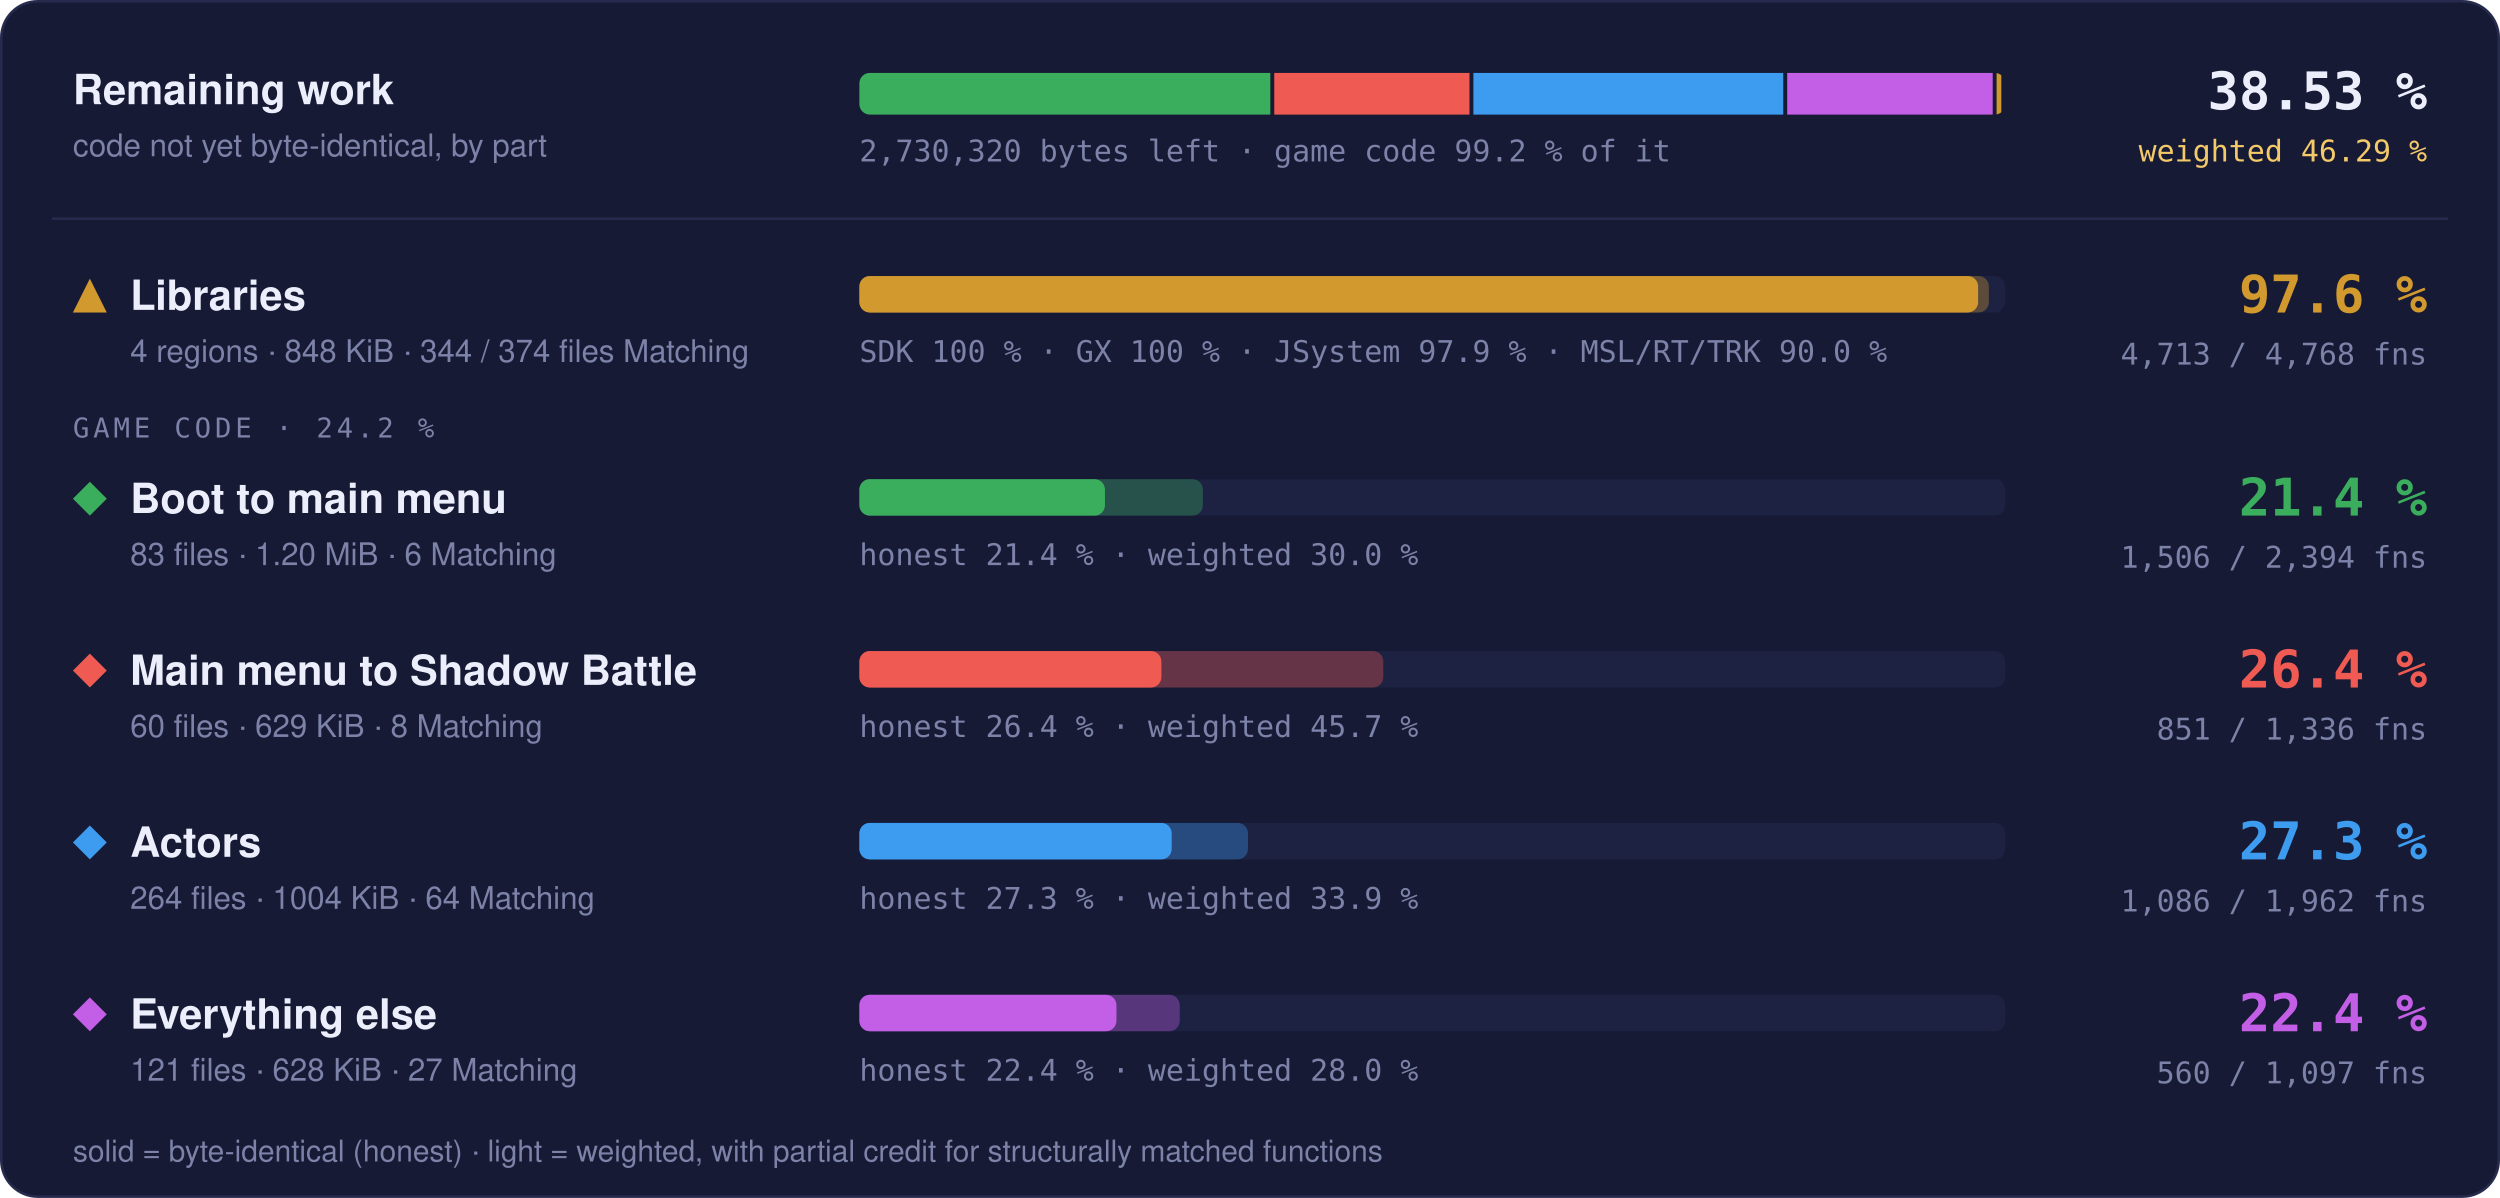
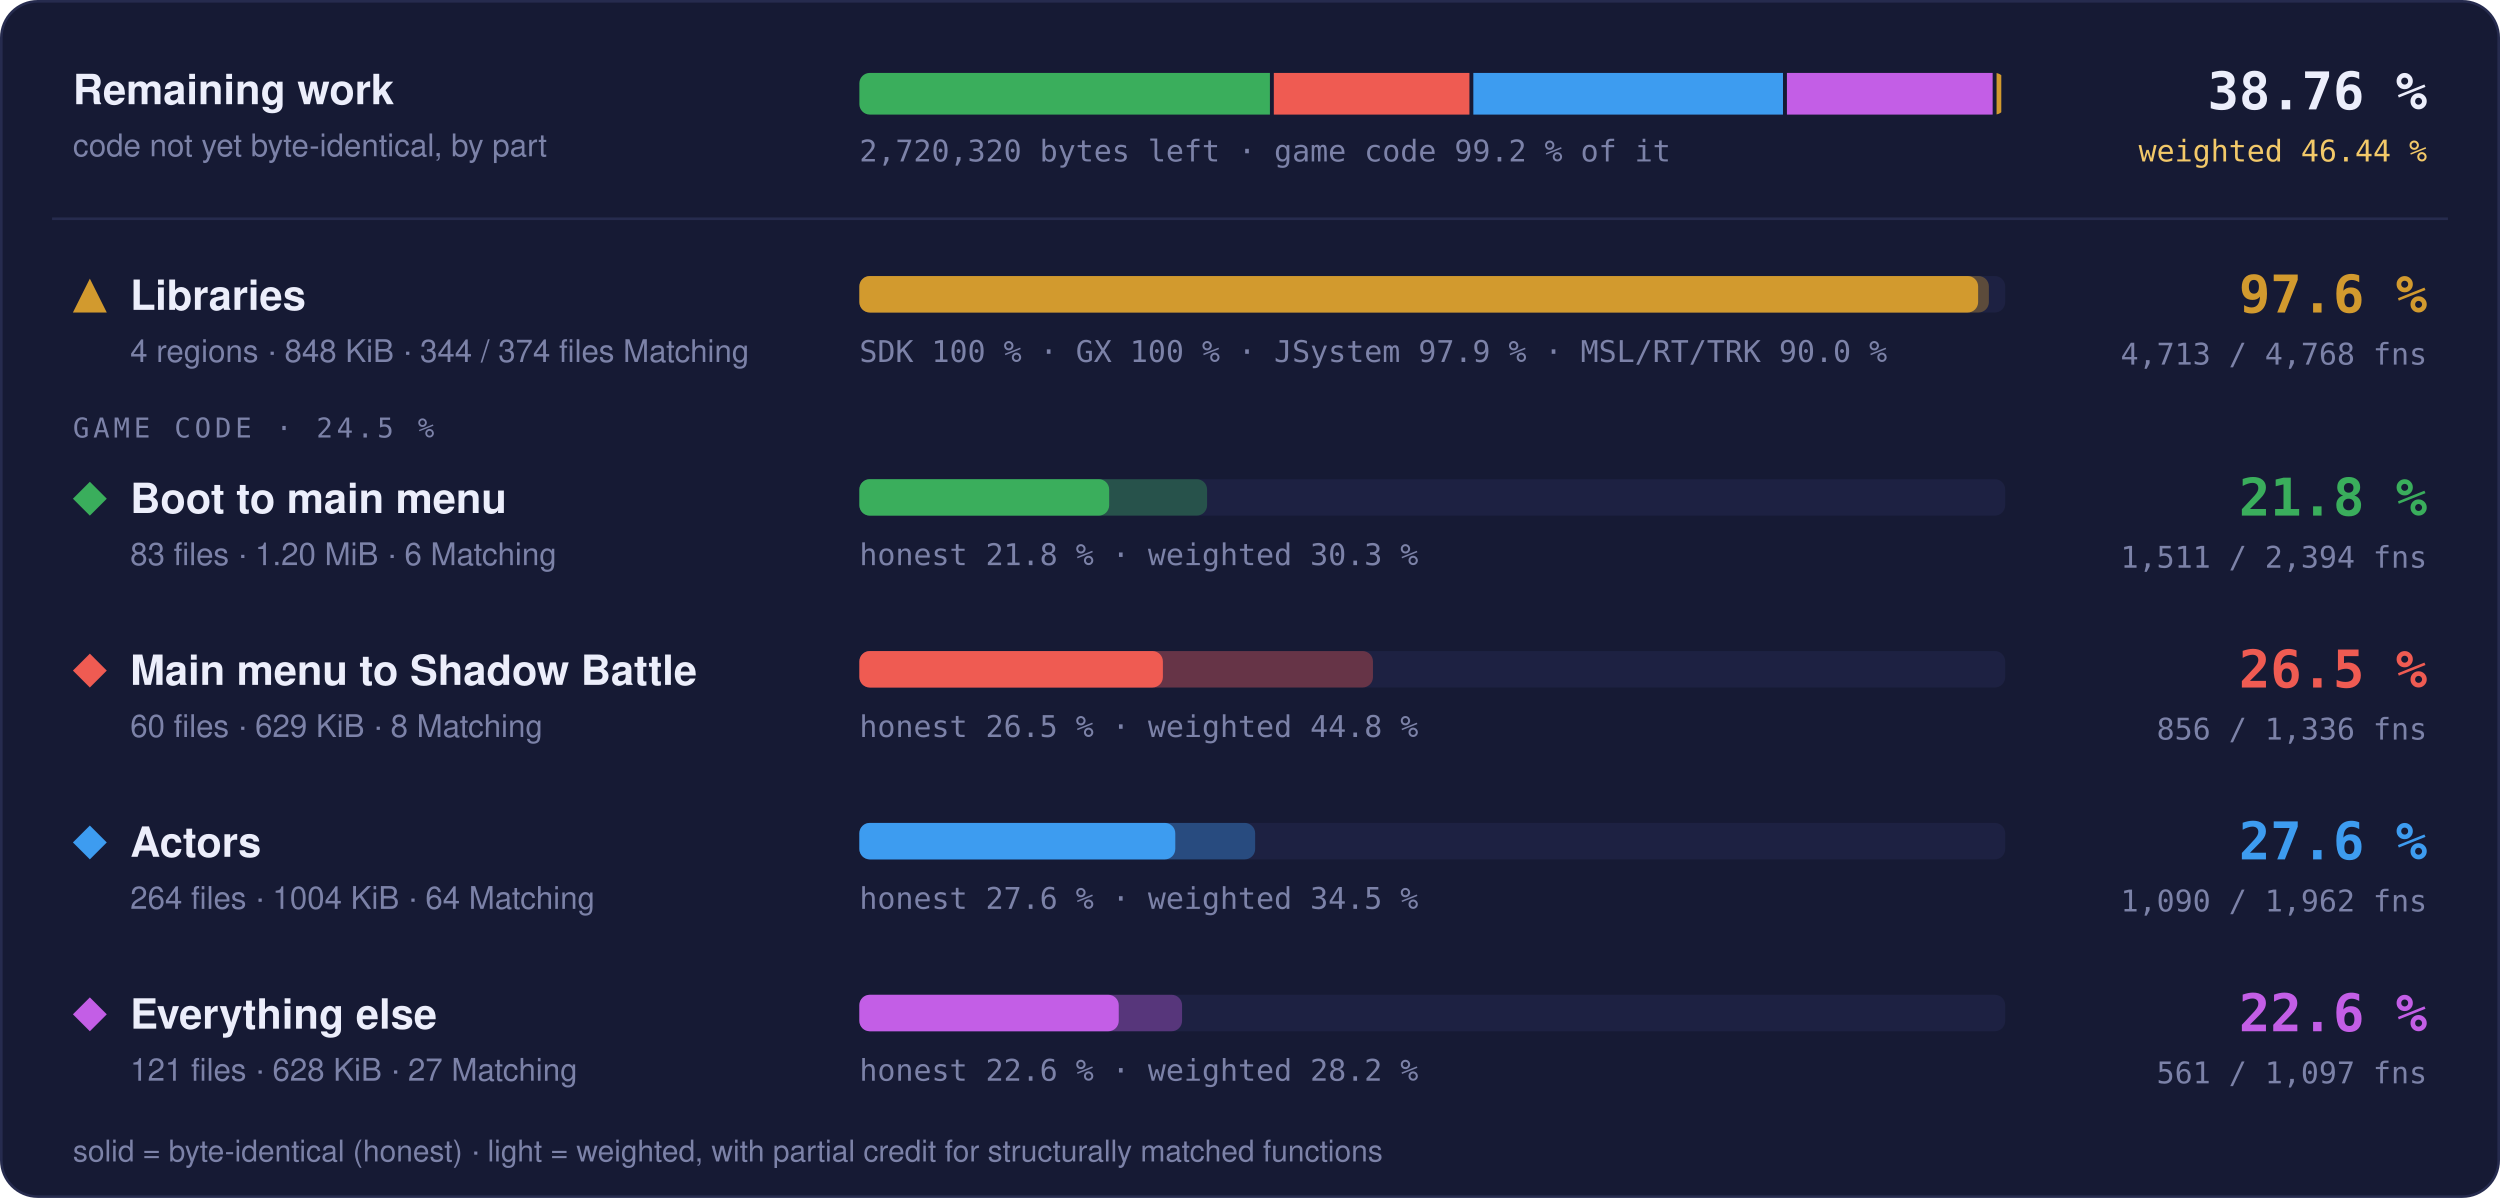
- <svg xmlns="http://www.w3.org/2000/svg" width="960" height="460" viewBox="0 0 960 460" role="img" aria-label="Progress overview: Libraries 97.6 % of code, 4713 of 4768 functions; Boot to main menu 21.4 % of code, 1506 of 2394 functions; Main menu to Shadow Battle 26.4 % of code, 851 of 1336 functions; Actors 27.3 % of code, 1086 of 1962 functions; Everything else 22.4 % of code, 560 of 1097 functions">
+ <svg xmlns="http://www.w3.org/2000/svg" width="960" height="460" viewBox="0 0 960 460" role="img" aria-label="Progress overview: Libraries 97.6 % of code, 4713 of 4768 functions; Boot to main menu 21.8 % of code, 1511 of 2394 functions; Main menu to Shadow Battle 26.5 % of code, 856 of 1336 functions; Actors 27.6 % of code, 1090 of 1962 functions; Everything else 22.6 % of code, 561 of 1097 functions">
  <style>text { font-family: -apple-system, BlinkMacSystemFont, 'Segoe UI', Helvetica, Arial, sans-serif; } .mono { font-family: ui-monospace, SFMono-Regular, 'SF Mono', Menlo, Consolas, monospace; } .grow { transform-box: fill-box; transform-origin: 0 50%; animation: grow 1.4s cubic-bezier(.2,.8,.2,1) both; } @keyframes grow { from { transform: scaleX(0); } } @media (prefers-reduced-motion: reduce) { * { animation: none !important; } }</style>
  <rect x="0.5" y="0.5" width="959" height="459" rx="14" fill="#161a34" stroke="#262b4e" />
  <text x="28" y="40" font-size="16" font-weight="700" fill="#eceefb">Remaining work</text>
  <text x="28" y="60" font-size="12" fill="#7c82a8">code not yet byte-identical, by part</text>
  <clipPath id="rw">
    <rect x="330" y="28" width="440" height="16" rx="4" />
  </clipPath>
  <g clip-path="url(#rw)">
-     <rect class="grow" x="330.00" y="28" width="157.81" height="16" fill="#3aae5c" />
-     <rect class="grow" x="489.31" y="28" width="74.97" height="16" fill="#ef5b52" />
-     <rect class="grow" x="565.78" y="28" width="118.99" height="16" fill="#3d9cf0" />
-     <rect class="grow" x="686.28" y="28" width="78.92" height="16" fill="#c35ee6" />
-     <rect class="grow" x="766.69" y="28" width="1.81" height="16" fill="#d29a2e" />
+     <rect class="grow" x="330.00" y="28" width="157.65" height="16" fill="#3aae5c" />
+     <rect class="grow" x="489.15" y="28" width="75.11" height="16" fill="#ef5b52" />
+     <rect class="grow" x="565.76" y="28" width="118.91" height="16" fill="#3d9cf0" />
+     <rect class="grow" x="686.18" y="28" width="79.00" height="16" fill="#c35ee6" />
+     <rect class="grow" x="766.68" y="28" width="1.82" height="16" fill="#d29a2e" />
  </g>
-   <text x="330" y="62" class="mono" font-size="11.5" fill="#7c82a8">2,730,320 bytes left · game code 99.2 % of it</text>
-   <text x="932" y="42" text-anchor="end" class="mono" font-size="20" font-weight="700" fill="#eceefb">38.53 %</text>
-   <text x="932" y="62" text-anchor="end" class="mono" font-size="11.5" fill="#f3c969">weighted 46.29 %</text>
+   <text x="330" y="62" class="mono" font-size="11.5" fill="#7c82a8">2,720,320 bytes left · game code 99.2 % of it</text>
+   <text x="932" y="42" text-anchor="end" class="mono" font-size="20" font-weight="700" fill="#eceefb">38.76 %</text>
+   <text x="932" y="62" text-anchor="end" class="mono" font-size="11.5" fill="#f3c969">weighted 46.44 %</text>
  <line x1="20" x2="940" y1="84" y2="84" stroke="#262b4e" />
  <g fill="#d29a2e">
    <path d="M34.5 107L41 120L28 120Z" />
  </g>
  <text x="50" y="119" font-size="16" font-weight="700" fill="#eceefb">Libraries</text>
  <text x="50" y="139" font-size="12" fill="#7c82a8">4 regions · 848 KiB · 344 / 374 files Matching</text>
  <rect x="330" y="106" width="440" height="14" rx="4" fill="#1d2142" />
  <rect class="grow" style="animation-delay:0.0s" x="330" y="106" width="433.73" height="14" rx="4" fill="#d29a2e" fill-opacity="0.35" />
  <rect class="grow" style="animation-delay:0.0s" x="330" y="106" width="429.60" height="14" rx="4" fill="#d29a2e" />
  <text x="330" y="139" class="mono" font-size="11.5" fill="#7c82a8">SDK 100 % · GX 100 % · JSystem 97.9 % · MSL/RT/TRK 90.0 %</text>
  <text x="932" y="120" text-anchor="end" class="mono" font-size="20" font-weight="700" fill="#d29a2e">97.6 %</text>
  <text x="932" y="140" text-anchor="end" class="mono" font-size="11.5" fill="#7c82a8">4,713 / 4,768 fns</text>
-   <text x="28" y="168" class="mono" font-size="10.5" letter-spacing="0.14em" fill="#7c82a8">GAME CODE · 24.2 %</text>
+   <text x="28" y="168" class="mono" font-size="10.5" letter-spacing="0.14em" fill="#7c82a8">GAME CODE · 24.5 %</text>
  <g fill="#3aae5c">
    <path d="M34.5 185L41 191.5L34.5 198L28 191.5Z" />
  </g>
  <text x="50" y="197" font-size="16" font-weight="700" fill="#eceefb">Boot to main menu</text>
  <text x="50" y="217" font-size="12" fill="#7c82a8">83 files · 1.20 MiB · 6 Matching</text>
  <rect x="330" y="184" width="440" height="14" rx="4" fill="#1d2142" />
-   <rect class="grow" style="animation-delay:0.1s" x="330" y="184" width="131.90" height="14" rx="4" fill="#3aae5c" fill-opacity="0.35" />
-   <rect class="grow" style="animation-delay:0.1s" x="330" y="184" width="94.30" height="14" rx="4" fill="#3aae5c" />
-   <text x="330" y="217" class="mono" font-size="11.5" fill="#7c82a8">honest 21.4 % · weighted 30.0 %</text>
-   <text x="932" y="198" text-anchor="end" class="mono" font-size="20" font-weight="700" fill="#3aae5c">21.4 %</text>
-   <text x="932" y="218" text-anchor="end" class="mono" font-size="11.5" fill="#7c82a8">1,506 / 2,394 fns</text>
+   <rect class="grow" style="animation-delay:0.1s" x="330" y="184" width="133.52" height="14" rx="4" fill="#3aae5c" fill-opacity="0.35" />
+   <rect class="grow" style="animation-delay:0.1s" x="330" y="184" width="95.92" height="14" rx="4" fill="#3aae5c" />
+   <text x="330" y="217" class="mono" font-size="11.5" fill="#7c82a8">honest 21.8 % · weighted 30.3 %</text>
+   <text x="932" y="198" text-anchor="end" class="mono" font-size="20" font-weight="700" fill="#3aae5c">21.8 %</text>
+   <text x="932" y="218" text-anchor="end" class="mono" font-size="11.5" fill="#7c82a8">1,511 / 2,394 fns</text>
  <g fill="#ef5b52">
    <path d="M34.5 251L41 257.5L34.5 264L28 257.5Z" />
  </g>
  <text x="50" y="263" font-size="16" font-weight="700" fill="#eceefb">Main menu to Shadow Battle</text>
  <text x="50" y="283" font-size="12" fill="#7c82a8">60 files · 629 KiB · 8 Matching</text>
  <rect x="330" y="250" width="440" height="14" rx="4" fill="#1d2142" />
-   <rect class="grow" style="animation-delay:0.2s" x="330" y="250" width="201.19" height="14" rx="4" fill="#ef5b52" fill-opacity="0.35" />
-   <rect class="grow" style="animation-delay:0.2s" x="330" y="250" width="115.97" height="14" rx="4" fill="#ef5b52" />
-   <text x="330" y="283" class="mono" font-size="11.5" fill="#7c82a8">honest 26.4 % · weighted 45.7 %</text>
-   <text x="932" y="264" text-anchor="end" class="mono" font-size="20" font-weight="700" fill="#ef5b52">26.4 %</text>
-   <text x="932" y="284" text-anchor="end" class="mono" font-size="11.5" fill="#7c82a8">851 / 1,336 fns</text>
+   <rect class="grow" style="animation-delay:0.2s" x="330" y="250" width="197.22" height="14" rx="4" fill="#ef5b52" fill-opacity="0.35" />
+   <rect class="grow" style="animation-delay:0.2s" x="330" y="250" width="116.55" height="14" rx="4" fill="#ef5b52" />
+   <text x="330" y="283" class="mono" font-size="11.5" fill="#7c82a8">honest 26.5 % · weighted 44.8 %</text>
+   <text x="932" y="264" text-anchor="end" class="mono" font-size="20" font-weight="700" fill="#ef5b52">26.5 %</text>
+   <text x="932" y="284" text-anchor="end" class="mono" font-size="11.5" fill="#7c82a8">856 / 1,336 fns</text>
  <g fill="#3d9cf0">
    <path d="M34.5 317L41 323.5L34.5 330L28 323.5Z" />
  </g>
  <text x="50" y="329" font-size="16" font-weight="700" fill="#eceefb">Actors</text>
  <text x="50" y="349" font-size="12" fill="#7c82a8">264 files · 1004 KiB · 64 Matching</text>
  <rect x="330" y="316" width="440" height="14" rx="4" fill="#1d2142" />
-   <rect class="grow" style="animation-delay:0.3s" x="330" y="316" width="149.22" height="14" rx="4" fill="#3d9cf0" fill-opacity="0.35" />
-   <rect class="grow" style="animation-delay:0.3s" x="330" y="316" width="119.92" height="14" rx="4" fill="#3d9cf0" />
-   <text x="330" y="349" class="mono" font-size="11.5" fill="#7c82a8">honest 27.3 % · weighted 33.9 %</text>
-   <text x="932" y="330" text-anchor="end" class="mono" font-size="20" font-weight="700" fill="#3d9cf0">27.3 %</text>
-   <text x="932" y="350" text-anchor="end" class="mono" font-size="11.5" fill="#7c82a8">1,086 / 1,962 fns</text>
+   <rect class="grow" style="animation-delay:0.3s" x="330" y="316" width="151.98" height="14" rx="4" fill="#3d9cf0" fill-opacity="0.35" />
+   <rect class="grow" style="animation-delay:0.3s" x="330" y="316" width="121.31" height="14" rx="4" fill="#3d9cf0" />
+   <text x="330" y="349" class="mono" font-size="11.5" fill="#7c82a8">honest 27.6 % · weighted 34.5 %</text>
+   <text x="932" y="330" text-anchor="end" class="mono" font-size="20" font-weight="700" fill="#3d9cf0">27.6 %</text>
+   <text x="932" y="350" text-anchor="end" class="mono" font-size="11.5" fill="#7c82a8">1,090 / 1,962 fns</text>
  <g fill="#c35ee6">
    <path d="M34.5 383L41 389.5L34.5 396L28 389.5Z" />
  </g>
  <text x="50" y="395" font-size="16" font-weight="700" fill="#eceefb">Everything else</text>
  <text x="50" y="415" font-size="12" fill="#7c82a8">121 files · 628 KiB · 27 Matching</text>
  <rect x="330" y="382" width="440" height="14" rx="4" fill="#1d2142" />
-   <rect class="grow" style="animation-delay:0.4s" x="330" y="382" width="123.02" height="14" rx="4" fill="#c35ee6" fill-opacity="0.35" />
-   <rect class="grow" style="animation-delay:0.4s" x="330" y="382" width="98.72" height="14" rx="4" fill="#c35ee6" />
-   <text x="330" y="415" class="mono" font-size="11.5" fill="#7c82a8">honest 22.4 % · weighted 28.0 %</text>
-   <text x="932" y="396" text-anchor="end" class="mono" font-size="20" font-weight="700" fill="#c35ee6">22.4 %</text>
-   <text x="932" y="416" text-anchor="end" class="mono" font-size="11.5" fill="#7c82a8">560 / 1,097 fns</text>
+   <rect class="grow" style="animation-delay:0.4s" x="330" y="382" width="123.91" height="14" rx="4" fill="#c35ee6" fill-opacity="0.35" />
+   <rect class="grow" style="animation-delay:0.4s" x="330" y="382" width="99.60" height="14" rx="4" fill="#c35ee6" />
+   <text x="330" y="415" class="mono" font-size="11.5" fill="#7c82a8">honest 22.6 % · weighted 28.2 %</text>
+   <text x="932" y="396" text-anchor="end" class="mono" font-size="20" font-weight="700" fill="#c35ee6">22.6 %</text>
+   <text x="932" y="416" text-anchor="end" class="mono" font-size="11.5" fill="#7c82a8">561 / 1,097 fns</text>
  <text x="28" y="446" font-size="11.5" fill="#7c82a8">solid = byte-identical (honest) · light = weighted, with partial credit for structurally matched functions</text>
</svg>
